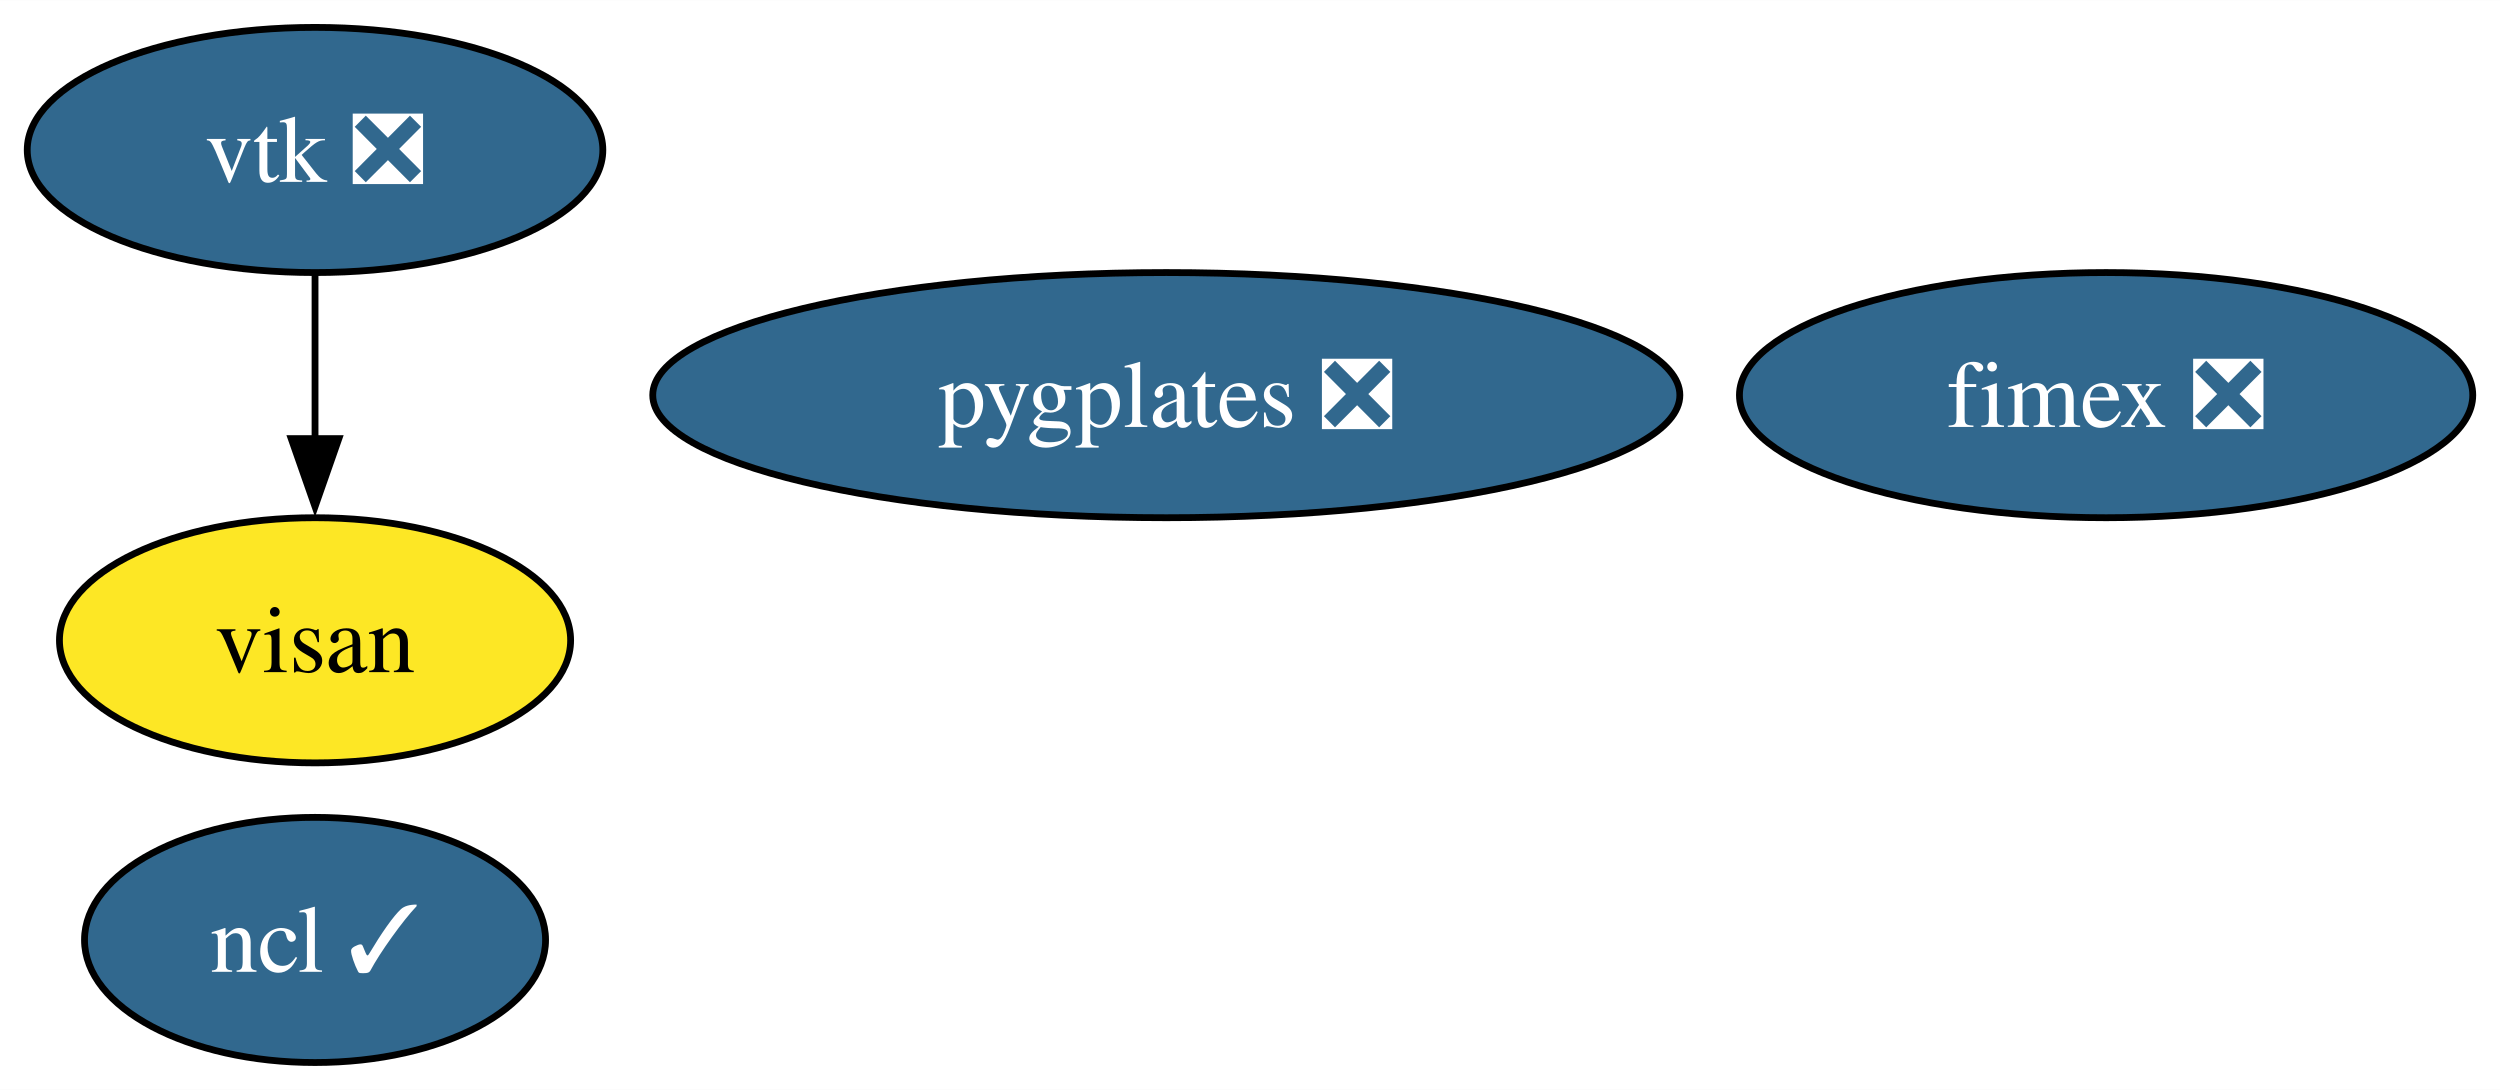
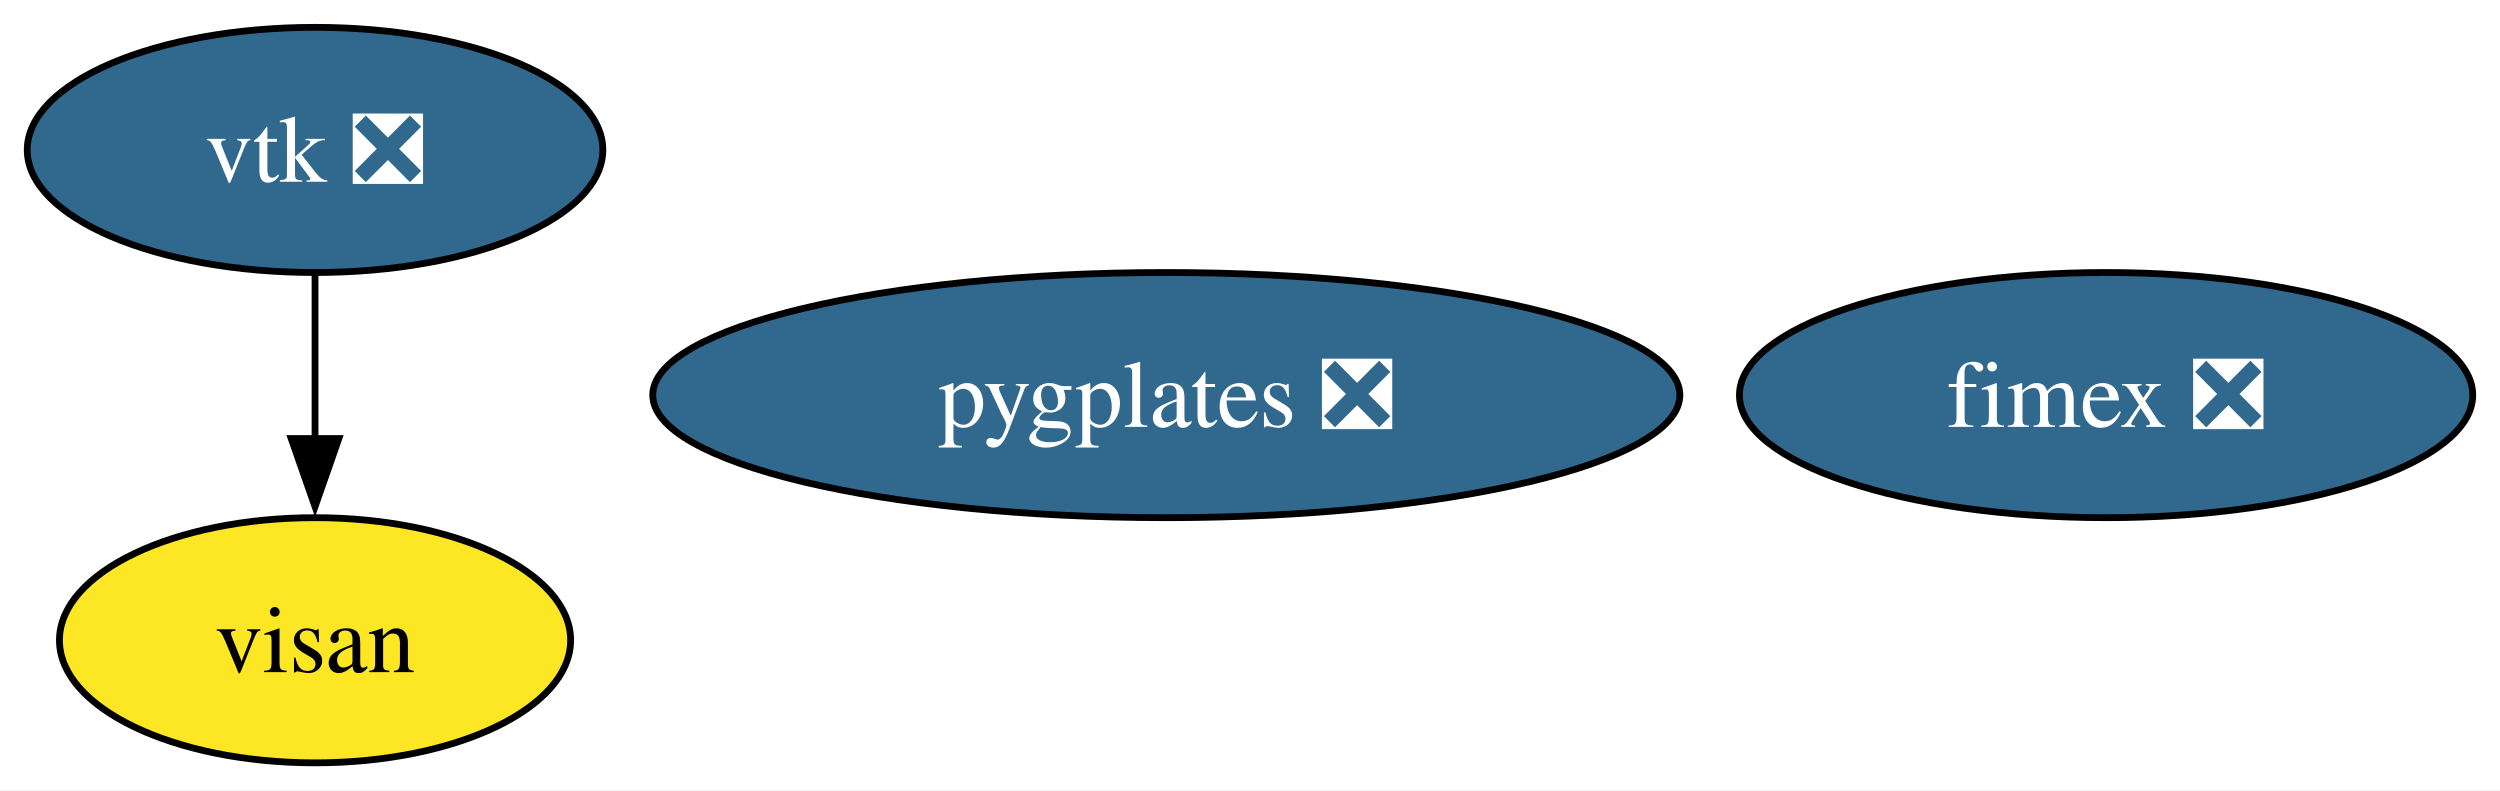
- <svg xmlns="http://www.w3.org/2000/svg" xmlns:xlink="http://www.w3.org/1999/xlink" width="367pt" height="160pt" viewBox="0.00 0.00 367.10 160.00">
-   <g id="graph0" class="graph" transform="scale(1 1) rotate(0) translate(4 156)">
-     <polygon fill="white" stroke="none" points="-4,4 -4,-156 363.1,-156 363.1,4 -4,4" />
+ <svg xmlns="http://www.w3.org/2000/svg" xmlns:xlink="http://www.w3.org/1999/xlink" width="367pt" height="116pt" viewBox="0.00 0.00 367.10 116.00">
+   <g id="graph0" class="graph" transform="scale(1 1) rotate(0) translate(4 112)">
+     <polygon fill="white" stroke="none" points="-4,4 -4,-112 363.1,-112 363.1,4 -4,4" />
    <g id="node1" class="node">
      <g id="a_node1">
-         <a xlink:href="https://github.com/conda-forge/ncl-feedstock/pull/151" xlink:title="ncl ✓">
-           <ellipse fill="#31688e" stroke="black" cx="42.26" cy="-18" rx="33.85" ry="18" />
-           <text text-anchor="middle" x="42.26" y="-13.32" font-family="Times,serif" font-size="14.00" fill="white">ncl ✓</text>
+         <a xlink:href="https://github.com/conda-forge/vtk-feedstock/pull/322" xlink:title="vtk ❎">
+           <ellipse fill="#31688e" stroke="black" cx="42.26" cy="-90" rx="42.26" ry="18" />
+           <text text-anchor="middle" x="42.26" y="-85.33" font-family="Times,serif" font-size="14.00" fill="white">vtk ❎</text>
        </a>
      </g>
    </g>
+     <g id="node3" class="node">
+       <g id="a_node3">
+         <a xlink:href="https://github.com/conda-forge/visan-feedstock" xlink:title="visan">
+           <ellipse fill="#fde725" stroke="black" cx="42.26" cy="-18" rx="37.53" ry="18" />
+           <text text-anchor="middle" x="42.26" y="-13.32" font-family="Times,serif" font-size="14.00">visan</text>
+         </a>
+       </g>
+     </g>
+     <g id="edge1" class="edge">
+       <path fill="none" stroke="black" d="M42.26,-71.7C42.26,-64.41 42.26,-55.73 42.26,-47.54" />
+       <polygon fill="black" stroke="black" points="45.76,-47.62 42.26,-37.62 38.76,-47.62 45.76,-47.62" />
+     </g>
    <g id="node2" class="node">
      <g id="a_node2">
-         <a xlink:href="https://github.com/conda-forge/vtk-feedstock/pull/322" xlink:title="vtk ❎">
-           <ellipse fill="#31688e" stroke="black" cx="42.26" cy="-134" rx="42.26" ry="18" />
-           <text text-anchor="middle" x="42.26" y="-129.32" font-family="Times,serif" font-size="14.00" fill="white">vtk ❎</text>
+         <a xlink:href="https://github.com/conda-forge/fimex-feedstock/pull/77" xlink:title="fimex ❎">
+           <ellipse fill="#31688e" stroke="black" cx="305.26" cy="-54" rx="53.84" ry="18" />
+           <text text-anchor="middle" x="305.26" y="-49.33" font-family="Times,serif" font-size="14.00" fill="white">fimex ❎</text>
        </a>
      </g>
    </g>
    <g id="node4" class="node">
      <g id="a_node4">
-         <a xlink:href="https://github.com/conda-forge/visan-feedstock" xlink:title="visan">
-           <ellipse fill="#fde725" stroke="black" cx="42.26" cy="-62" rx="37.53" ry="18" />
-           <text text-anchor="middle" x="42.26" y="-57.33" font-family="Times,serif" font-size="14.00">visan</text>
-         </a>
-       </g>
-     </g>
-     <g id="edge1" class="edge">
-       <path fill="none" stroke="black" d="M42.26,-115.7C42.26,-108.41 42.26,-99.73 42.26,-91.54" />
-       <polygon fill="black" stroke="black" points="45.76,-91.62 42.26,-81.62 38.76,-91.62 45.76,-91.62" />
-     </g>
-     <g id="node3" class="node">
-       <g id="a_node3">
-         <a xlink:href="https://github.com/conda-forge/fimex-feedstock/pull/77" xlink:title="fimex ❎">
-           <ellipse fill="#31688e" stroke="black" cx="305.26" cy="-98" rx="53.84" ry="18" />
-           <text text-anchor="middle" x="305.26" y="-93.33" font-family="Times,serif" font-size="14.00" fill="white">fimex ❎</text>
-         </a>
-       </g>
-     </g>
-     <g id="node5" class="node">
-       <g id="a_node5">
        <a xlink:href="https://github.com/conda-forge/pygplates-feedstock/pull/19" xlink:title="pygplates ❎">
-           <ellipse fill="#31688e" stroke="black" cx="167.26" cy="-98" rx="75.41" ry="18" />
-           <text text-anchor="middle" x="167.26" y="-93.33" font-family="Times,serif" font-size="14.00" fill="white">pygplates ❎</text>
+           <ellipse fill="#31688e" stroke="black" cx="167.26" cy="-54" rx="75.41" ry="18" />
+           <text text-anchor="middle" x="167.26" y="-49.33" font-family="Times,serif" font-size="14.00" fill="white">pygplates ❎</text>
        </a>
      </g>
    </g>
  </g>
</svg>
